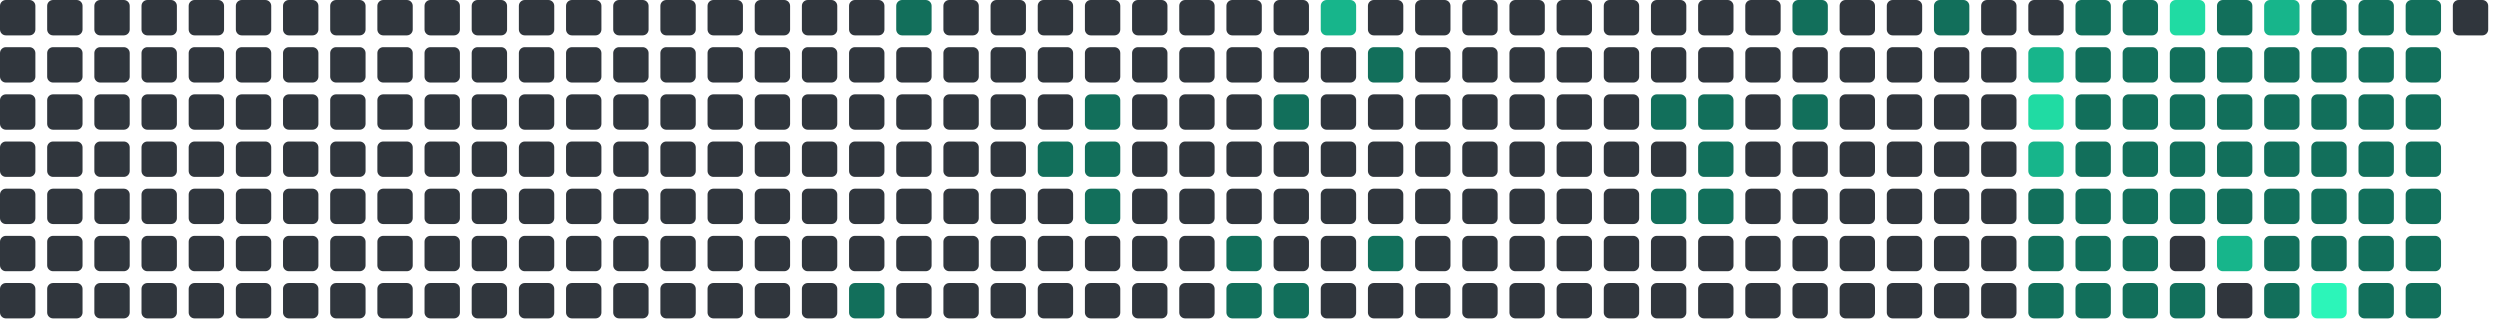
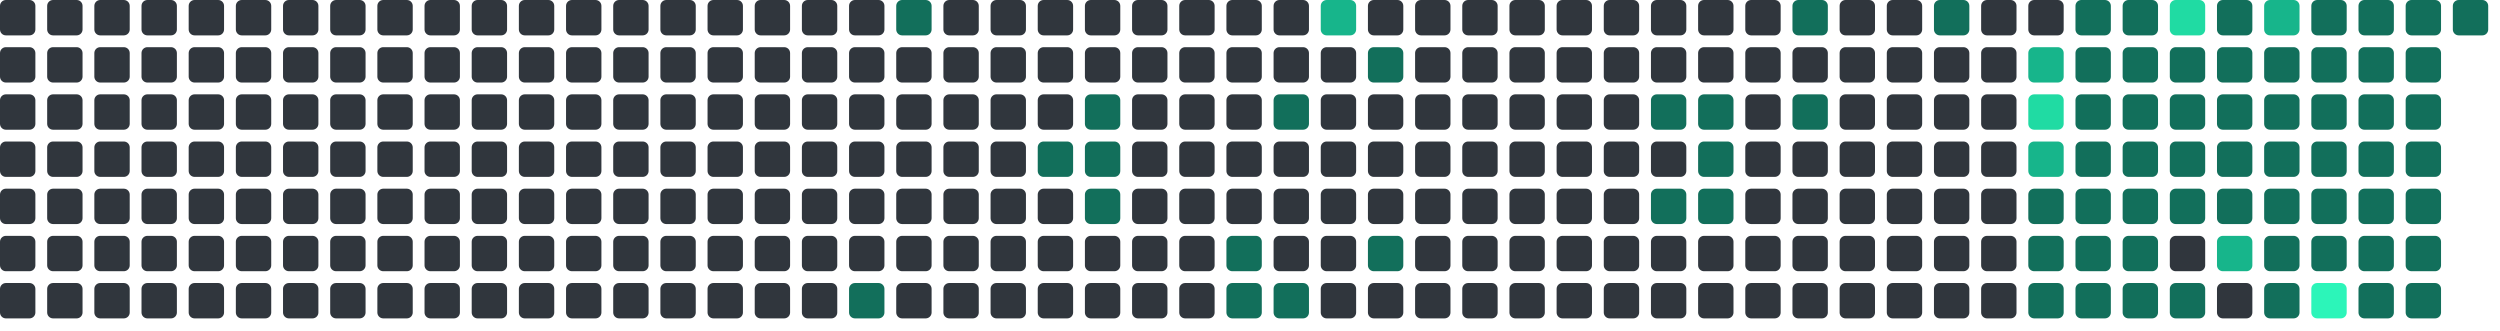
<svg xmlns="http://www.w3.org/2000/svg" viewBox="0 0 848 112" width="848" height="112">
  <rect x="0" y="0" width="12" height="12" rx="2" fill="#30363d" />
  <rect x="0" y="16" width="12" height="12" rx="2" fill="#30363d" />
  <rect x="0" y="32" width="12" height="12" rx="2" fill="#30363d" />
  <rect x="0" y="48" width="12" height="12" rx="2" fill="#30363d" />
  <rect x="0" y="64" width="12" height="12" rx="2" fill="#30363d" />
  <rect x="0" y="80" width="12" height="12" rx="2" fill="#30363d" />
  <rect x="0" y="96" width="12" height="12" rx="2" fill="#30363d" />
  <rect x="16" y="0" width="12" height="12" rx="2" fill="#30363d" />
  <rect x="16" y="16" width="12" height="12" rx="2" fill="#30363d" />
  <rect x="16" y="32" width="12" height="12" rx="2" fill="#30363d" />
  <rect x="16" y="48" width="12" height="12" rx="2" fill="#30363d" />
  <rect x="16" y="64" width="12" height="12" rx="2" fill="#30363d" />
  <rect x="16" y="80" width="12" height="12" rx="2" fill="#30363d" />
  <rect x="16" y="96" width="12" height="12" rx="2" fill="#30363d" />
  <rect x="32" y="0" width="12" height="12" rx="2" fill="#30363d" />
  <rect x="32" y="16" width="12" height="12" rx="2" fill="#30363d" />
  <rect x="32" y="32" width="12" height="12" rx="2" fill="#30363d" />
  <rect x="32" y="48" width="12" height="12" rx="2" fill="#30363d" />
  <rect x="32" y="64" width="12" height="12" rx="2" fill="#30363d" />
  <rect x="32" y="80" width="12" height="12" rx="2" fill="#30363d" />
  <rect x="32" y="96" width="12" height="12" rx="2" fill="#30363d" />
  <rect x="48" y="0" width="12" height="12" rx="2" fill="#30363d" />
  <rect x="48" y="16" width="12" height="12" rx="2" fill="#30363d" />
  <rect x="48" y="32" width="12" height="12" rx="2" fill="#30363d" />
  <rect x="48" y="48" width="12" height="12" rx="2" fill="#30363d" />
  <rect x="48" y="64" width="12" height="12" rx="2" fill="#30363d" />
  <rect x="48" y="80" width="12" height="12" rx="2" fill="#30363d" />
  <rect x="48" y="96" width="12" height="12" rx="2" fill="#30363d" />
  <rect x="64" y="0" width="12" height="12" rx="2" fill="#30363d" />
  <rect x="64" y="16" width="12" height="12" rx="2" fill="#30363d" />
  <rect x="64" y="32" width="12" height="12" rx="2" fill="#30363d" />
  <rect x="64" y="48" width="12" height="12" rx="2" fill="#30363d" />
  <rect x="64" y="64" width="12" height="12" rx="2" fill="#30363d" />
  <rect x="64" y="80" width="12" height="12" rx="2" fill="#30363d" />
  <rect x="64" y="96" width="12" height="12" rx="2" fill="#30363d" />
  <rect x="80" y="0" width="12" height="12" rx="2" fill="#30363d" />
  <rect x="80" y="16" width="12" height="12" rx="2" fill="#30363d" />
  <rect x="80" y="32" width="12" height="12" rx="2" fill="#30363d" />
  <rect x="80" y="48" width="12" height="12" rx="2" fill="#30363d" />
  <rect x="80" y="64" width="12" height="12" rx="2" fill="#30363d" />
  <rect x="80" y="80" width="12" height="12" rx="2" fill="#30363d" />
  <rect x="80" y="96" width="12" height="12" rx="2" fill="#30363d" />
  <rect x="96" y="0" width="12" height="12" rx="2" fill="#30363d" />
  <rect x="96" y="16" width="12" height="12" rx="2" fill="#30363d" />
  <rect x="96" y="32" width="12" height="12" rx="2" fill="#30363d" />
  <rect x="96" y="48" width="12" height="12" rx="2" fill="#30363d" />
  <rect x="96" y="64" width="12" height="12" rx="2" fill="#30363d" />
  <rect x="96" y="80" width="12" height="12" rx="2" fill="#30363d" />
  <rect x="96" y="96" width="12" height="12" rx="2" fill="#30363d" />
  <rect x="112" y="0" width="12" height="12" rx="2" fill="#30363d" />
  <rect x="112" y="16" width="12" height="12" rx="2" fill="#30363d" />
  <rect x="112" y="32" width="12" height="12" rx="2" fill="#30363d" />
  <rect x="112" y="48" width="12" height="12" rx="2" fill="#30363d" />
  <rect x="112" y="64" width="12" height="12" rx="2" fill="#30363d" />
  <rect x="112" y="80" width="12" height="12" rx="2" fill="#30363d" />
  <rect x="112" y="96" width="12" height="12" rx="2" fill="#30363d" />
  <rect x="128" y="0" width="12" height="12" rx="2" fill="#30363d" />
  <rect x="128" y="16" width="12" height="12" rx="2" fill="#30363d" />
  <rect x="128" y="32" width="12" height="12" rx="2" fill="#30363d" />
  <rect x="128" y="48" width="12" height="12" rx="2" fill="#30363d" />
  <rect x="128" y="64" width="12" height="12" rx="2" fill="#30363d" />
  <rect x="128" y="80" width="12" height="12" rx="2" fill="#30363d" />
  <rect x="128" y="96" width="12" height="12" rx="2" fill="#30363d" />
  <rect x="144" y="0" width="12" height="12" rx="2" fill="#30363d" />
  <rect x="144" y="16" width="12" height="12" rx="2" fill="#30363d" />
  <rect x="144" y="32" width="12" height="12" rx="2" fill="#30363d" />
  <rect x="144" y="48" width="12" height="12" rx="2" fill="#30363d" />
  <rect x="144" y="64" width="12" height="12" rx="2" fill="#30363d" />
  <rect x="144" y="80" width="12" height="12" rx="2" fill="#30363d" />
  <rect x="144" y="96" width="12" height="12" rx="2" fill="#30363d" />
  <rect x="160" y="0" width="12" height="12" rx="2" fill="#30363d" />
  <rect x="160" y="16" width="12" height="12" rx="2" fill="#30363d" />
  <rect x="160" y="32" width="12" height="12" rx="2" fill="#30363d" />
  <rect x="160" y="48" width="12" height="12" rx="2" fill="#30363d" />
  <rect x="160" y="64" width="12" height="12" rx="2" fill="#30363d" />
  <rect x="160" y="80" width="12" height="12" rx="2" fill="#30363d" />
  <rect x="160" y="96" width="12" height="12" rx="2" fill="#30363d" />
  <rect x="176" y="0" width="12" height="12" rx="2" fill="#30363d" />
  <rect x="176" y="16" width="12" height="12" rx="2" fill="#30363d" />
  <rect x="176" y="32" width="12" height="12" rx="2" fill="#30363d" />
  <rect x="176" y="48" width="12" height="12" rx="2" fill="#30363d" />
  <rect x="176" y="64" width="12" height="12" rx="2" fill="#30363d" />
  <rect x="176" y="80" width="12" height="12" rx="2" fill="#30363d" />
  <rect x="176" y="96" width="12" height="12" rx="2" fill="#30363d" />
  <rect x="192" y="0" width="12" height="12" rx="2" fill="#30363d" />
  <rect x="192" y="16" width="12" height="12" rx="2" fill="#30363d" />
  <rect x="192" y="32" width="12" height="12" rx="2" fill="#30363d" />
  <rect x="192" y="48" width="12" height="12" rx="2" fill="#30363d" />
  <rect x="192" y="64" width="12" height="12" rx="2" fill="#30363d" />
  <rect x="192" y="80" width="12" height="12" rx="2" fill="#30363d" />
  <rect x="192" y="96" width="12" height="12" rx="2" fill="#30363d" />
  <rect x="208" y="0" width="12" height="12" rx="2" fill="#30363d" />
  <rect x="208" y="16" width="12" height="12" rx="2" fill="#30363d" />
  <rect x="208" y="32" width="12" height="12" rx="2" fill="#30363d" />
  <rect x="208" y="48" width="12" height="12" rx="2" fill="#30363d" />
  <rect x="208" y="64" width="12" height="12" rx="2" fill="#30363d" />
  <rect x="208" y="80" width="12" height="12" rx="2" fill="#30363d" />
  <rect x="208" y="96" width="12" height="12" rx="2" fill="#30363d" />
  <rect x="224" y="0" width="12" height="12" rx="2" fill="#30363d" />
  <rect x="224" y="16" width="12" height="12" rx="2" fill="#30363d" />
  <rect x="224" y="32" width="12" height="12" rx="2" fill="#30363d" />
  <rect x="224" y="48" width="12" height="12" rx="2" fill="#30363d" />
  <rect x="224" y="64" width="12" height="12" rx="2" fill="#30363d" />
  <rect x="224" y="80" width="12" height="12" rx="2" fill="#30363d" />
  <rect x="224" y="96" width="12" height="12" rx="2" fill="#30363d" />
  <rect x="240" y="0" width="12" height="12" rx="2" fill="#30363d" />
  <rect x="240" y="16" width="12" height="12" rx="2" fill="#30363d" />
  <rect x="240" y="32" width="12" height="12" rx="2" fill="#30363d" />
  <rect x="240" y="48" width="12" height="12" rx="2" fill="#30363d" />
  <rect x="240" y="64" width="12" height="12" rx="2" fill="#30363d" />
  <rect x="240" y="80" width="12" height="12" rx="2" fill="#30363d" />
  <rect x="240" y="96" width="12" height="12" rx="2" fill="#30363d" />
  <rect x="256" y="0" width="12" height="12" rx="2" fill="#30363d" />
  <rect x="256" y="16" width="12" height="12" rx="2" fill="#30363d" />
  <rect x="256" y="32" width="12" height="12" rx="2" fill="#30363d" />
  <rect x="256" y="48" width="12" height="12" rx="2" fill="#30363d" />
  <rect x="256" y="64" width="12" height="12" rx="2" fill="#30363d" />
  <rect x="256" y="80" width="12" height="12" rx="2" fill="#30363d" />
  <rect x="256" y="96" width="12" height="12" rx="2" fill="#30363d" />
  <rect x="272" y="0" width="12" height="12" rx="2" fill="#30363d" />
  <rect x="272" y="16" width="12" height="12" rx="2" fill="#30363d" />
  <rect x="272" y="32" width="12" height="12" rx="2" fill="#30363d" />
  <rect x="272" y="48" width="12" height="12" rx="2" fill="#30363d" />
  <rect x="272" y="64" width="12" height="12" rx="2" fill="#30363d" />
  <rect x="272" y="80" width="12" height="12" rx="2" fill="#30363d" />
  <rect x="272" y="96" width="12" height="12" rx="2" fill="#30363d" />
  <rect x="288" y="0" width="12" height="12" rx="2" fill="#30363d" />
  <rect x="288" y="16" width="12" height="12" rx="2" fill="#30363d" />
  <rect x="288" y="32" width="12" height="12" rx="2" fill="#30363d" />
  <rect x="288" y="48" width="12" height="12" rx="2" fill="#30363d" />
  <rect x="288" y="64" width="12" height="12" rx="2" fill="#30363d" />
  <rect x="288" y="80" width="12" height="12" rx="2" fill="#30363d" />
  <rect x="288" y="96" width="12" height="12" rx="2" fill="#126F5B" />
  <rect x="304" y="0" width="12" height="12" rx="2" fill="#126F5B" />
  <rect x="304" y="16" width="12" height="12" rx="2" fill="#30363d" />
  <rect x="304" y="32" width="12" height="12" rx="2" fill="#30363d" />
  <rect x="304" y="48" width="12" height="12" rx="2" fill="#30363d" />
  <rect x="304" y="64" width="12" height="12" rx="2" fill="#30363d" />
  <rect x="304" y="80" width="12" height="12" rx="2" fill="#30363d" />
  <rect x="304" y="96" width="12" height="12" rx="2" fill="#30363d" />
  <rect x="320" y="0" width="12" height="12" rx="2" fill="#30363d" />
  <rect x="320" y="16" width="12" height="12" rx="2" fill="#30363d" />
  <rect x="320" y="32" width="12" height="12" rx="2" fill="#30363d" />
  <rect x="320" y="48" width="12" height="12" rx="2" fill="#30363d" />
  <rect x="320" y="64" width="12" height="12" rx="2" fill="#30363d" />
  <rect x="320" y="80" width="12" height="12" rx="2" fill="#30363d" />
  <rect x="320" y="96" width="12" height="12" rx="2" fill="#30363d" />
  <rect x="336" y="0" width="12" height="12" rx="2" fill="#30363d" />
  <rect x="336" y="16" width="12" height="12" rx="2" fill="#30363d" />
  <rect x="336" y="32" width="12" height="12" rx="2" fill="#30363d" />
  <rect x="336" y="48" width="12" height="12" rx="2" fill="#30363d" />
  <rect x="336" y="64" width="12" height="12" rx="2" fill="#30363d" />
  <rect x="336" y="80" width="12" height="12" rx="2" fill="#30363d" />
  <rect x="336" y="96" width="12" height="12" rx="2" fill="#30363d" />
  <rect x="352" y="0" width="12" height="12" rx="2" fill="#30363d" />
  <rect x="352" y="16" width="12" height="12" rx="2" fill="#30363d" />
  <rect x="352" y="32" width="12" height="12" rx="2" fill="#30363d" />
  <rect x="352" y="48" width="12" height="12" rx="2" fill="#126F5B" />
  <rect x="352" y="64" width="12" height="12" rx="2" fill="#30363d" />
  <rect x="352" y="80" width="12" height="12" rx="2" fill="#30363d" />
  <rect x="352" y="96" width="12" height="12" rx="2" fill="#30363d" />
  <rect x="368" y="0" width="12" height="12" rx="2" fill="#30363d" />
  <rect x="368" y="16" width="12" height="12" rx="2" fill="#30363d" />
  <rect x="368" y="32" width="12" height="12" rx="2" fill="#126F5B" />
  <rect x="368" y="48" width="12" height="12" rx="2" fill="#126F5B" />
  <rect x="368" y="64" width="12" height="12" rx="2" fill="#126F5B" />
  <rect x="368" y="80" width="12" height="12" rx="2" fill="#30363d" />
  <rect x="368" y="96" width="12" height="12" rx="2" fill="#30363d" />
  <rect x="384" y="0" width="12" height="12" rx="2" fill="#30363d" />
  <rect x="384" y="16" width="12" height="12" rx="2" fill="#30363d" />
  <rect x="384" y="32" width="12" height="12" rx="2" fill="#30363d" />
  <rect x="384" y="48" width="12" height="12" rx="2" fill="#30363d" />
  <rect x="384" y="64" width="12" height="12" rx="2" fill="#30363d" />
  <rect x="384" y="80" width="12" height="12" rx="2" fill="#30363d" />
  <rect x="384" y="96" width="12" height="12" rx="2" fill="#30363d" />
  <rect x="400" y="0" width="12" height="12" rx="2" fill="#30363d" />
  <rect x="400" y="16" width="12" height="12" rx="2" fill="#30363d" />
  <rect x="400" y="32" width="12" height="12" rx="2" fill="#30363d" />
  <rect x="400" y="48" width="12" height="12" rx="2" fill="#30363d" />
  <rect x="400" y="64" width="12" height="12" rx="2" fill="#30363d" />
  <rect x="400" y="80" width="12" height="12" rx="2" fill="#30363d" />
  <rect x="400" y="96" width="12" height="12" rx="2" fill="#30363d" />
  <rect x="416" y="0" width="12" height="12" rx="2" fill="#30363d" />
  <rect x="416" y="16" width="12" height="12" rx="2" fill="#30363d" />
  <rect x="416" y="32" width="12" height="12" rx="2" fill="#30363d" />
  <rect x="416" y="48" width="12" height="12" rx="2" fill="#30363d" />
  <rect x="416" y="64" width="12" height="12" rx="2" fill="#30363d" />
  <rect x="416" y="80" width="12" height="12" rx="2" fill="#126F5B" />
  <rect x="416" y="96" width="12" height="12" rx="2" fill="#126F5B" />
  <rect x="432" y="0" width="12" height="12" rx="2" fill="#30363d" />
  <rect x="432" y="16" width="12" height="12" rx="2" fill="#30363d" />
  <rect x="432" y="32" width="12" height="12" rx="2" fill="#126F5B" />
  <rect x="432" y="48" width="12" height="12" rx="2" fill="#30363d" />
  <rect x="432" y="64" width="12" height="12" rx="2" fill="#30363d" />
  <rect x="432" y="80" width="12" height="12" rx="2" fill="#30363d" />
  <rect x="432" y="96" width="12" height="12" rx="2" fill="#126F5B" />
  <rect x="448" y="0" width="12" height="12" rx="2" fill="#17b58b" />
  <rect x="448" y="16" width="12" height="12" rx="2" fill="#30363d" />
  <rect x="448" y="32" width="12" height="12" rx="2" fill="#30363d" />
  <rect x="448" y="48" width="12" height="12" rx="2" fill="#30363d" />
  <rect x="448" y="64" width="12" height="12" rx="2" fill="#30363d" />
  <rect x="448" y="80" width="12" height="12" rx="2" fill="#30363d" />
  <rect x="448" y="96" width="12" height="12" rx="2" fill="#30363d" />
  <rect x="464" y="0" width="12" height="12" rx="2" fill="#30363d" />
  <rect x="464" y="16" width="12" height="12" rx="2" fill="#126F5B" />
  <rect x="464" y="32" width="12" height="12" rx="2" fill="#30363d" />
  <rect x="464" y="48" width="12" height="12" rx="2" fill="#30363d" />
  <rect x="464" y="64" width="12" height="12" rx="2" fill="#30363d" />
  <rect x="464" y="80" width="12" height="12" rx="2" fill="#126F5B" />
  <rect x="464" y="96" width="12" height="12" rx="2" fill="#30363d" />
  <rect x="480" y="0" width="12" height="12" rx="2" fill="#30363d" />
  <rect x="480" y="16" width="12" height="12" rx="2" fill="#30363d" />
  <rect x="480" y="32" width="12" height="12" rx="2" fill="#30363d" />
  <rect x="480" y="48" width="12" height="12" rx="2" fill="#30363d" />
  <rect x="480" y="64" width="12" height="12" rx="2" fill="#30363d" />
  <rect x="480" y="80" width="12" height="12" rx="2" fill="#30363d" />
  <rect x="480" y="96" width="12" height="12" rx="2" fill="#30363d" />
  <rect x="496" y="0" width="12" height="12" rx="2" fill="#30363d" />
  <rect x="496" y="16" width="12" height="12" rx="2" fill="#30363d" />
  <rect x="496" y="32" width="12" height="12" rx="2" fill="#30363d" />
  <rect x="496" y="48" width="12" height="12" rx="2" fill="#30363d" />
  <rect x="496" y="64" width="12" height="12" rx="2" fill="#30363d" />
  <rect x="496" y="80" width="12" height="12" rx="2" fill="#30363d" />
  <rect x="496" y="96" width="12" height="12" rx="2" fill="#30363d" />
  <rect x="512" y="0" width="12" height="12" rx="2" fill="#30363d" />
  <rect x="512" y="16" width="12" height="12" rx="2" fill="#30363d" />
  <rect x="512" y="32" width="12" height="12" rx="2" fill="#30363d" />
  <rect x="512" y="48" width="12" height="12" rx="2" fill="#30363d" />
  <rect x="512" y="64" width="12" height="12" rx="2" fill="#30363d" />
  <rect x="512" y="80" width="12" height="12" rx="2" fill="#30363d" />
  <rect x="512" y="96" width="12" height="12" rx="2" fill="#30363d" />
  <rect x="528" y="0" width="12" height="12" rx="2" fill="#30363d" />
  <rect x="528" y="16" width="12" height="12" rx="2" fill="#30363d" />
  <rect x="528" y="32" width="12" height="12" rx="2" fill="#30363d" />
  <rect x="528" y="48" width="12" height="12" rx="2" fill="#30363d" />
  <rect x="528" y="64" width="12" height="12" rx="2" fill="#30363d" />
  <rect x="528" y="80" width="12" height="12" rx="2" fill="#30363d" />
  <rect x="528" y="96" width="12" height="12" rx="2" fill="#30363d" />
  <rect x="544" y="0" width="12" height="12" rx="2" fill="#30363d" />
  <rect x="544" y="16" width="12" height="12" rx="2" fill="#30363d" />
  <rect x="544" y="32" width="12" height="12" rx="2" fill="#30363d" />
  <rect x="544" y="48" width="12" height="12" rx="2" fill="#30363d" />
  <rect x="544" y="64" width="12" height="12" rx="2" fill="#30363d" />
  <rect x="544" y="80" width="12" height="12" rx="2" fill="#30363d" />
  <rect x="544" y="96" width="12" height="12" rx="2" fill="#30363d" />
  <rect x="560" y="0" width="12" height="12" rx="2" fill="#30363d" />
  <rect x="560" y="16" width="12" height="12" rx="2" fill="#30363d" />
  <rect x="560" y="32" width="12" height="12" rx="2" fill="#126F5B" />
  <rect x="560" y="48" width="12" height="12" rx="2" fill="#30363d" />
  <rect x="560" y="64" width="12" height="12" rx="2" fill="#126F5B" />
  <rect x="560" y="80" width="12" height="12" rx="2" fill="#30363d" />
  <rect x="560" y="96" width="12" height="12" rx="2" fill="#30363d" />
  <rect x="576" y="0" width="12" height="12" rx="2" fill="#30363d" />
  <rect x="576" y="16" width="12" height="12" rx="2" fill="#30363d" />
  <rect x="576" y="32" width="12" height="12" rx="2" fill="#126F5B" />
  <rect x="576" y="48" width="12" height="12" rx="2" fill="#126F5B" />
  <rect x="576" y="64" width="12" height="12" rx="2" fill="#126F5B" />
  <rect x="576" y="80" width="12" height="12" rx="2" fill="#30363d" />
  <rect x="576" y="96" width="12" height="12" rx="2" fill="#30363d" />
  <rect x="592" y="0" width="12" height="12" rx="2" fill="#30363d" />
  <rect x="592" y="16" width="12" height="12" rx="2" fill="#30363d" />
  <rect x="592" y="32" width="12" height="12" rx="2" fill="#30363d" />
  <rect x="592" y="48" width="12" height="12" rx="2" fill="#30363d" />
  <rect x="592" y="64" width="12" height="12" rx="2" fill="#30363d" />
  <rect x="592" y="80" width="12" height="12" rx="2" fill="#30363d" />
  <rect x="592" y="96" width="12" height="12" rx="2" fill="#30363d" />
  <rect x="608" y="0" width="12" height="12" rx="2" fill="#126F5B" />
  <rect x="608" y="16" width="12" height="12" rx="2" fill="#30363d" />
  <rect x="608" y="32" width="12" height="12" rx="2" fill="#126F5B" />
  <rect x="608" y="48" width="12" height="12" rx="2" fill="#30363d" />
  <rect x="608" y="64" width="12" height="12" rx="2" fill="#30363d" />
  <rect x="608" y="80" width="12" height="12" rx="2" fill="#30363d" />
  <rect x="608" y="96" width="12" height="12" rx="2" fill="#30363d" />
  <rect x="624" y="0" width="12" height="12" rx="2" fill="#30363d" />
  <rect x="624" y="16" width="12" height="12" rx="2" fill="#30363d" />
  <rect x="624" y="32" width="12" height="12" rx="2" fill="#30363d" />
  <rect x="624" y="48" width="12" height="12" rx="2" fill="#30363d" />
  <rect x="624" y="64" width="12" height="12" rx="2" fill="#30363d" />
  <rect x="624" y="80" width="12" height="12" rx="2" fill="#30363d" />
  <rect x="624" y="96" width="12" height="12" rx="2" fill="#30363d" />
  <rect x="640" y="0" width="12" height="12" rx="2" fill="#30363d" />
  <rect x="640" y="16" width="12" height="12" rx="2" fill="#30363d" />
  <rect x="640" y="32" width="12" height="12" rx="2" fill="#30363d" />
  <rect x="640" y="48" width="12" height="12" rx="2" fill="#30363d" />
  <rect x="640" y="64" width="12" height="12" rx="2" fill="#30363d" />
  <rect x="640" y="80" width="12" height="12" rx="2" fill="#30363d" />
  <rect x="640" y="96" width="12" height="12" rx="2" fill="#30363d" />
  <rect x="656" y="0" width="12" height="12" rx="2" fill="#126F5B" />
  <rect x="656" y="16" width="12" height="12" rx="2" fill="#30363d" />
  <rect x="656" y="32" width="12" height="12" rx="2" fill="#30363d" />
  <rect x="656" y="48" width="12" height="12" rx="2" fill="#30363d" />
  <rect x="656" y="64" width="12" height="12" rx="2" fill="#30363d" />
  <rect x="656" y="80" width="12" height="12" rx="2" fill="#30363d" />
  <rect x="656" y="96" width="12" height="12" rx="2" fill="#30363d" />
  <rect x="672" y="0" width="12" height="12" rx="2" fill="#30363d" />
  <rect x="672" y="16" width="12" height="12" rx="2" fill="#30363d" />
  <rect x="672" y="32" width="12" height="12" rx="2" fill="#30363d" />
  <rect x="672" y="48" width="12" height="12" rx="2" fill="#30363d" />
  <rect x="672" y="64" width="12" height="12" rx="2" fill="#30363d" />
  <rect x="672" y="80" width="12" height="12" rx="2" fill="#30363d" />
  <rect x="672" y="96" width="12" height="12" rx="2" fill="#30363d" />
  <rect x="688" y="0" width="12" height="12" rx="2" fill="#30363d" />
  <rect x="688" y="16" width="12" height="12" rx="2" fill="#17b58b" />
  <rect x="688" y="32" width="12" height="12" rx="2" fill="#20dba3" />
  <rect x="688" y="48" width="12" height="12" rx="2" fill="#17b58b" />
  <rect x="688" y="64" width="12" height="12" rx="2" fill="#126F5B" />
  <rect x="688" y="80" width="12" height="12" rx="2" fill="#126F5B" />
  <rect x="688" y="96" width="12" height="12" rx="2" fill="#126F5B" />
  <rect x="704" y="0" width="12" height="12" rx="2" fill="#126F5B" />
  <rect x="704" y="16" width="12" height="12" rx="2" fill="#126F5B" />
  <rect x="704" y="32" width="12" height="12" rx="2" fill="#126F5B" />
  <rect x="704" y="48" width="12" height="12" rx="2" fill="#126F5B" />
  <rect x="704" y="64" width="12" height="12" rx="2" fill="#126F5B" />
  <rect x="704" y="80" width="12" height="12" rx="2" fill="#126F5B" />
  <rect x="704" y="96" width="12" height="12" rx="2" fill="#126F5B" />
  <rect x="720" y="0" width="12" height="12" rx="2" fill="#126F5B" />
  <rect x="720" y="16" width="12" height="12" rx="2" fill="#126F5B" />
  <rect x="720" y="32" width="12" height="12" rx="2" fill="#126F5B" />
  <rect x="720" y="48" width="12" height="12" rx="2" fill="#126F5B" />
  <rect x="720" y="64" width="12" height="12" rx="2" fill="#126F5B" />
  <rect x="720" y="80" width="12" height="12" rx="2" fill="#126F5B" />
  <rect x="720" y="96" width="12" height="12" rx="2" fill="#126F5B" />
  <rect x="736" y="0" width="12" height="12" rx="2" fill="#20dba3" />
  <rect x="736" y="16" width="12" height="12" rx="2" fill="#126F5B" />
  <rect x="736" y="32" width="12" height="12" rx="2" fill="#126F5B" />
  <rect x="736" y="48" width="12" height="12" rx="2" fill="#126F5B" />
  <rect x="736" y="64" width="12" height="12" rx="2" fill="#126F5B" />
  <rect x="736" y="80" width="12" height="12" rx="2" fill="#30363d" />
  <rect x="736" y="96" width="12" height="12" rx="2" fill="#126F5B" />
  <rect x="752" y="0" width="12" height="12" rx="2" fill="#126F5B" />
  <rect x="752" y="16" width="12" height="12" rx="2" fill="#126F5B" />
  <rect x="752" y="32" width="12" height="12" rx="2" fill="#126F5B" />
  <rect x="752" y="48" width="12" height="12" rx="2" fill="#126F5B" />
  <rect x="752" y="64" width="12" height="12" rx="2" fill="#126F5B" />
  <rect x="752" y="80" width="12" height="12" rx="2" fill="#17b58b" />
  <rect x="752" y="96" width="12" height="12" rx="2" fill="#30363d" />
  <rect x="768" y="0" width="12" height="12" rx="2" fill="#17b58b" />
  <rect x="768" y="16" width="12" height="12" rx="2" fill="#126F5B" />
  <rect x="768" y="32" width="12" height="12" rx="2" fill="#126F5B" />
  <rect x="768" y="48" width="12" height="12" rx="2" fill="#126F5B" />
  <rect x="768" y="64" width="12" height="12" rx="2" fill="#126F5B" />
  <rect x="768" y="80" width="12" height="12" rx="2" fill="#126F5B" />
  <rect x="768" y="96" width="12" height="12" rx="2" fill="#126F5B" />
  <rect x="784" y="0" width="12" height="12" rx="2" fill="#126F5B" />
  <rect x="784" y="16" width="12" height="12" rx="2" fill="#126F5B" />
  <rect x="784" y="32" width="12" height="12" rx="2" fill="#126F5B" />
  <rect x="784" y="48" width="12" height="12" rx="2" fill="#126F5B" />
  <rect x="784" y="64" width="12" height="12" rx="2" fill="#126F5B" />
  <rect x="784" y="80" width="12" height="12" rx="2" fill="#126F5B" />
  <rect x="784" y="96" width="12" height="12" rx="2" fill="#2CF5B9" />
  <rect x="800" y="0" width="12" height="12" rx="2" fill="#126F5B" />
  <rect x="800" y="16" width="12" height="12" rx="2" fill="#126F5B" />
  <rect x="800" y="32" width="12" height="12" rx="2" fill="#126F5B" />
  <rect x="800" y="48" width="12" height="12" rx="2" fill="#126F5B" />
  <rect x="800" y="64" width="12" height="12" rx="2" fill="#126F5B" />
  <rect x="800" y="80" width="12" height="12" rx="2" fill="#126F5B" />
  <rect x="800" y="96" width="12" height="12" rx="2" fill="#126F5B" />
  <rect x="816" y="0" width="12" height="12" rx="2" fill="#126F5B" />
  <rect x="816" y="16" width="12" height="12" rx="2" fill="#126F5B" />
  <rect x="816" y="32" width="12" height="12" rx="2" fill="#126F5B" />
  <rect x="816" y="48" width="12" height="12" rx="2" fill="#126F5B" />
  <rect x="816" y="64" width="12" height="12" rx="2" fill="#126F5B" />
  <rect x="816" y="80" width="12" height="12" rx="2" fill="#126F5B" />
  <rect x="816" y="96" width="12" height="12" rx="2" fill="#126F5B" />
-   <rect x="832" y="0" width="12" height="12" rx="2" fill="#30363d" />
+   <rect x="832" y="0" width="12" height="12" rx="2" fill="#126F5B" />
</svg>
